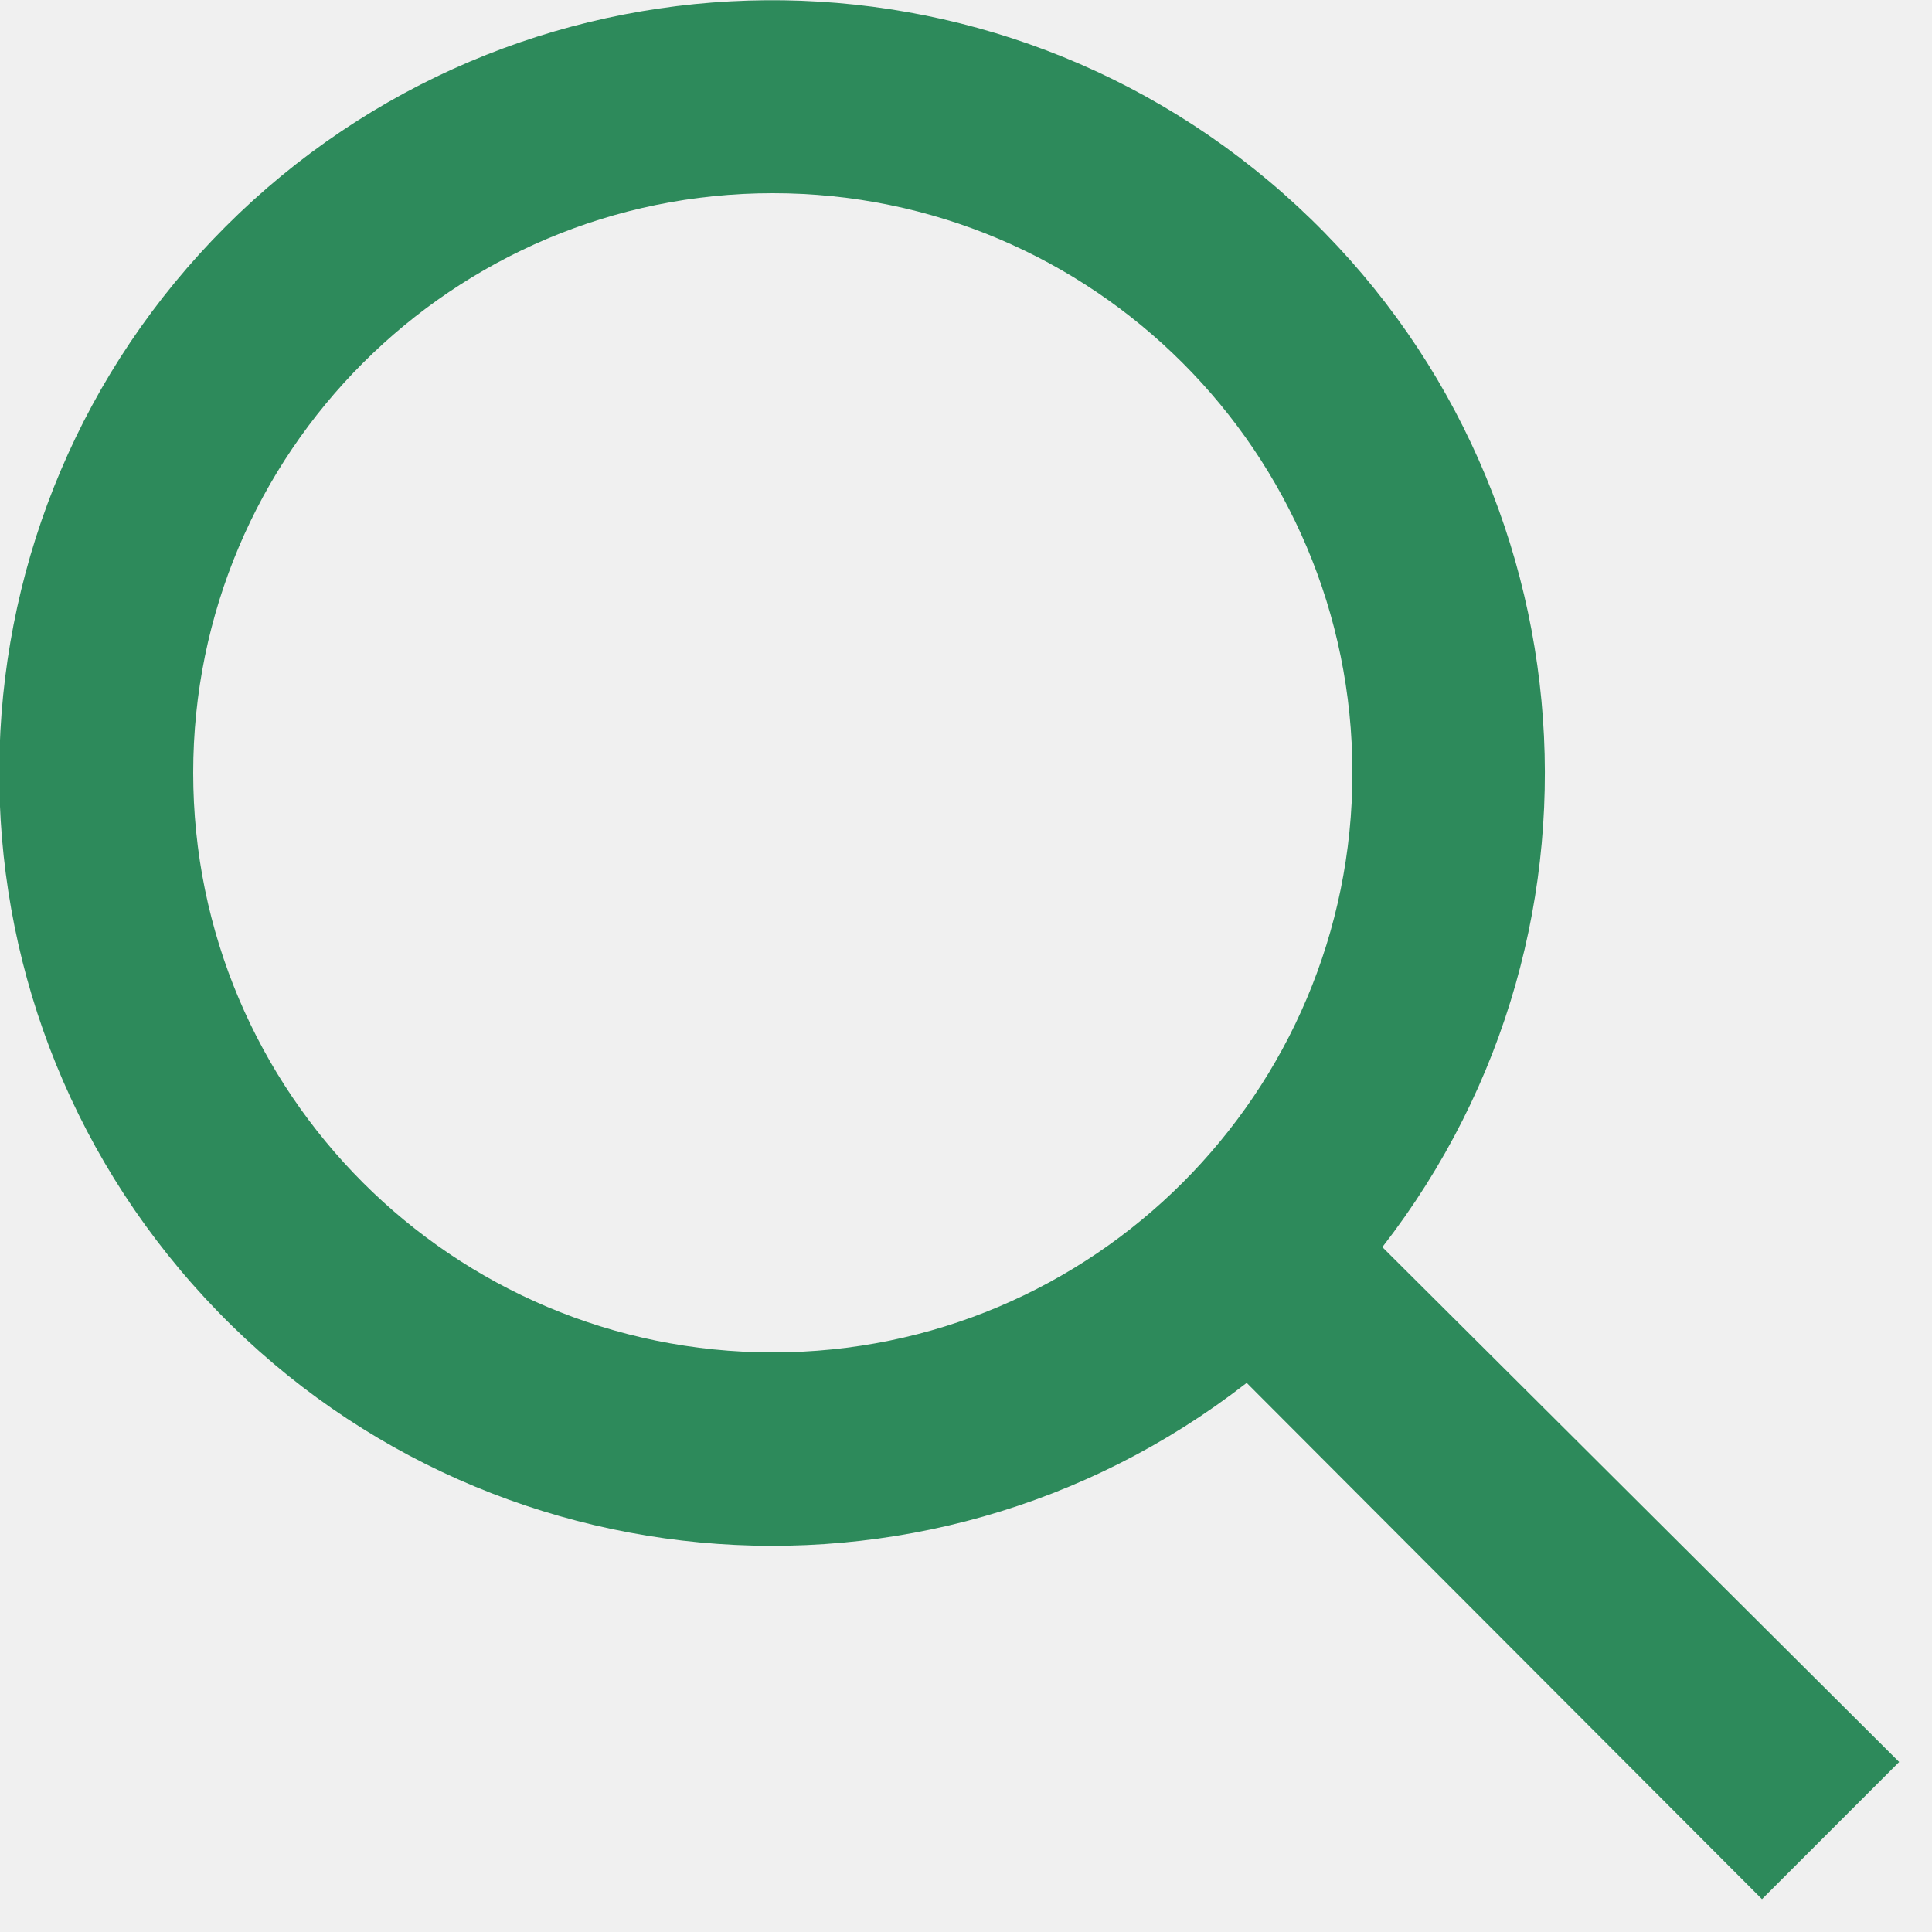
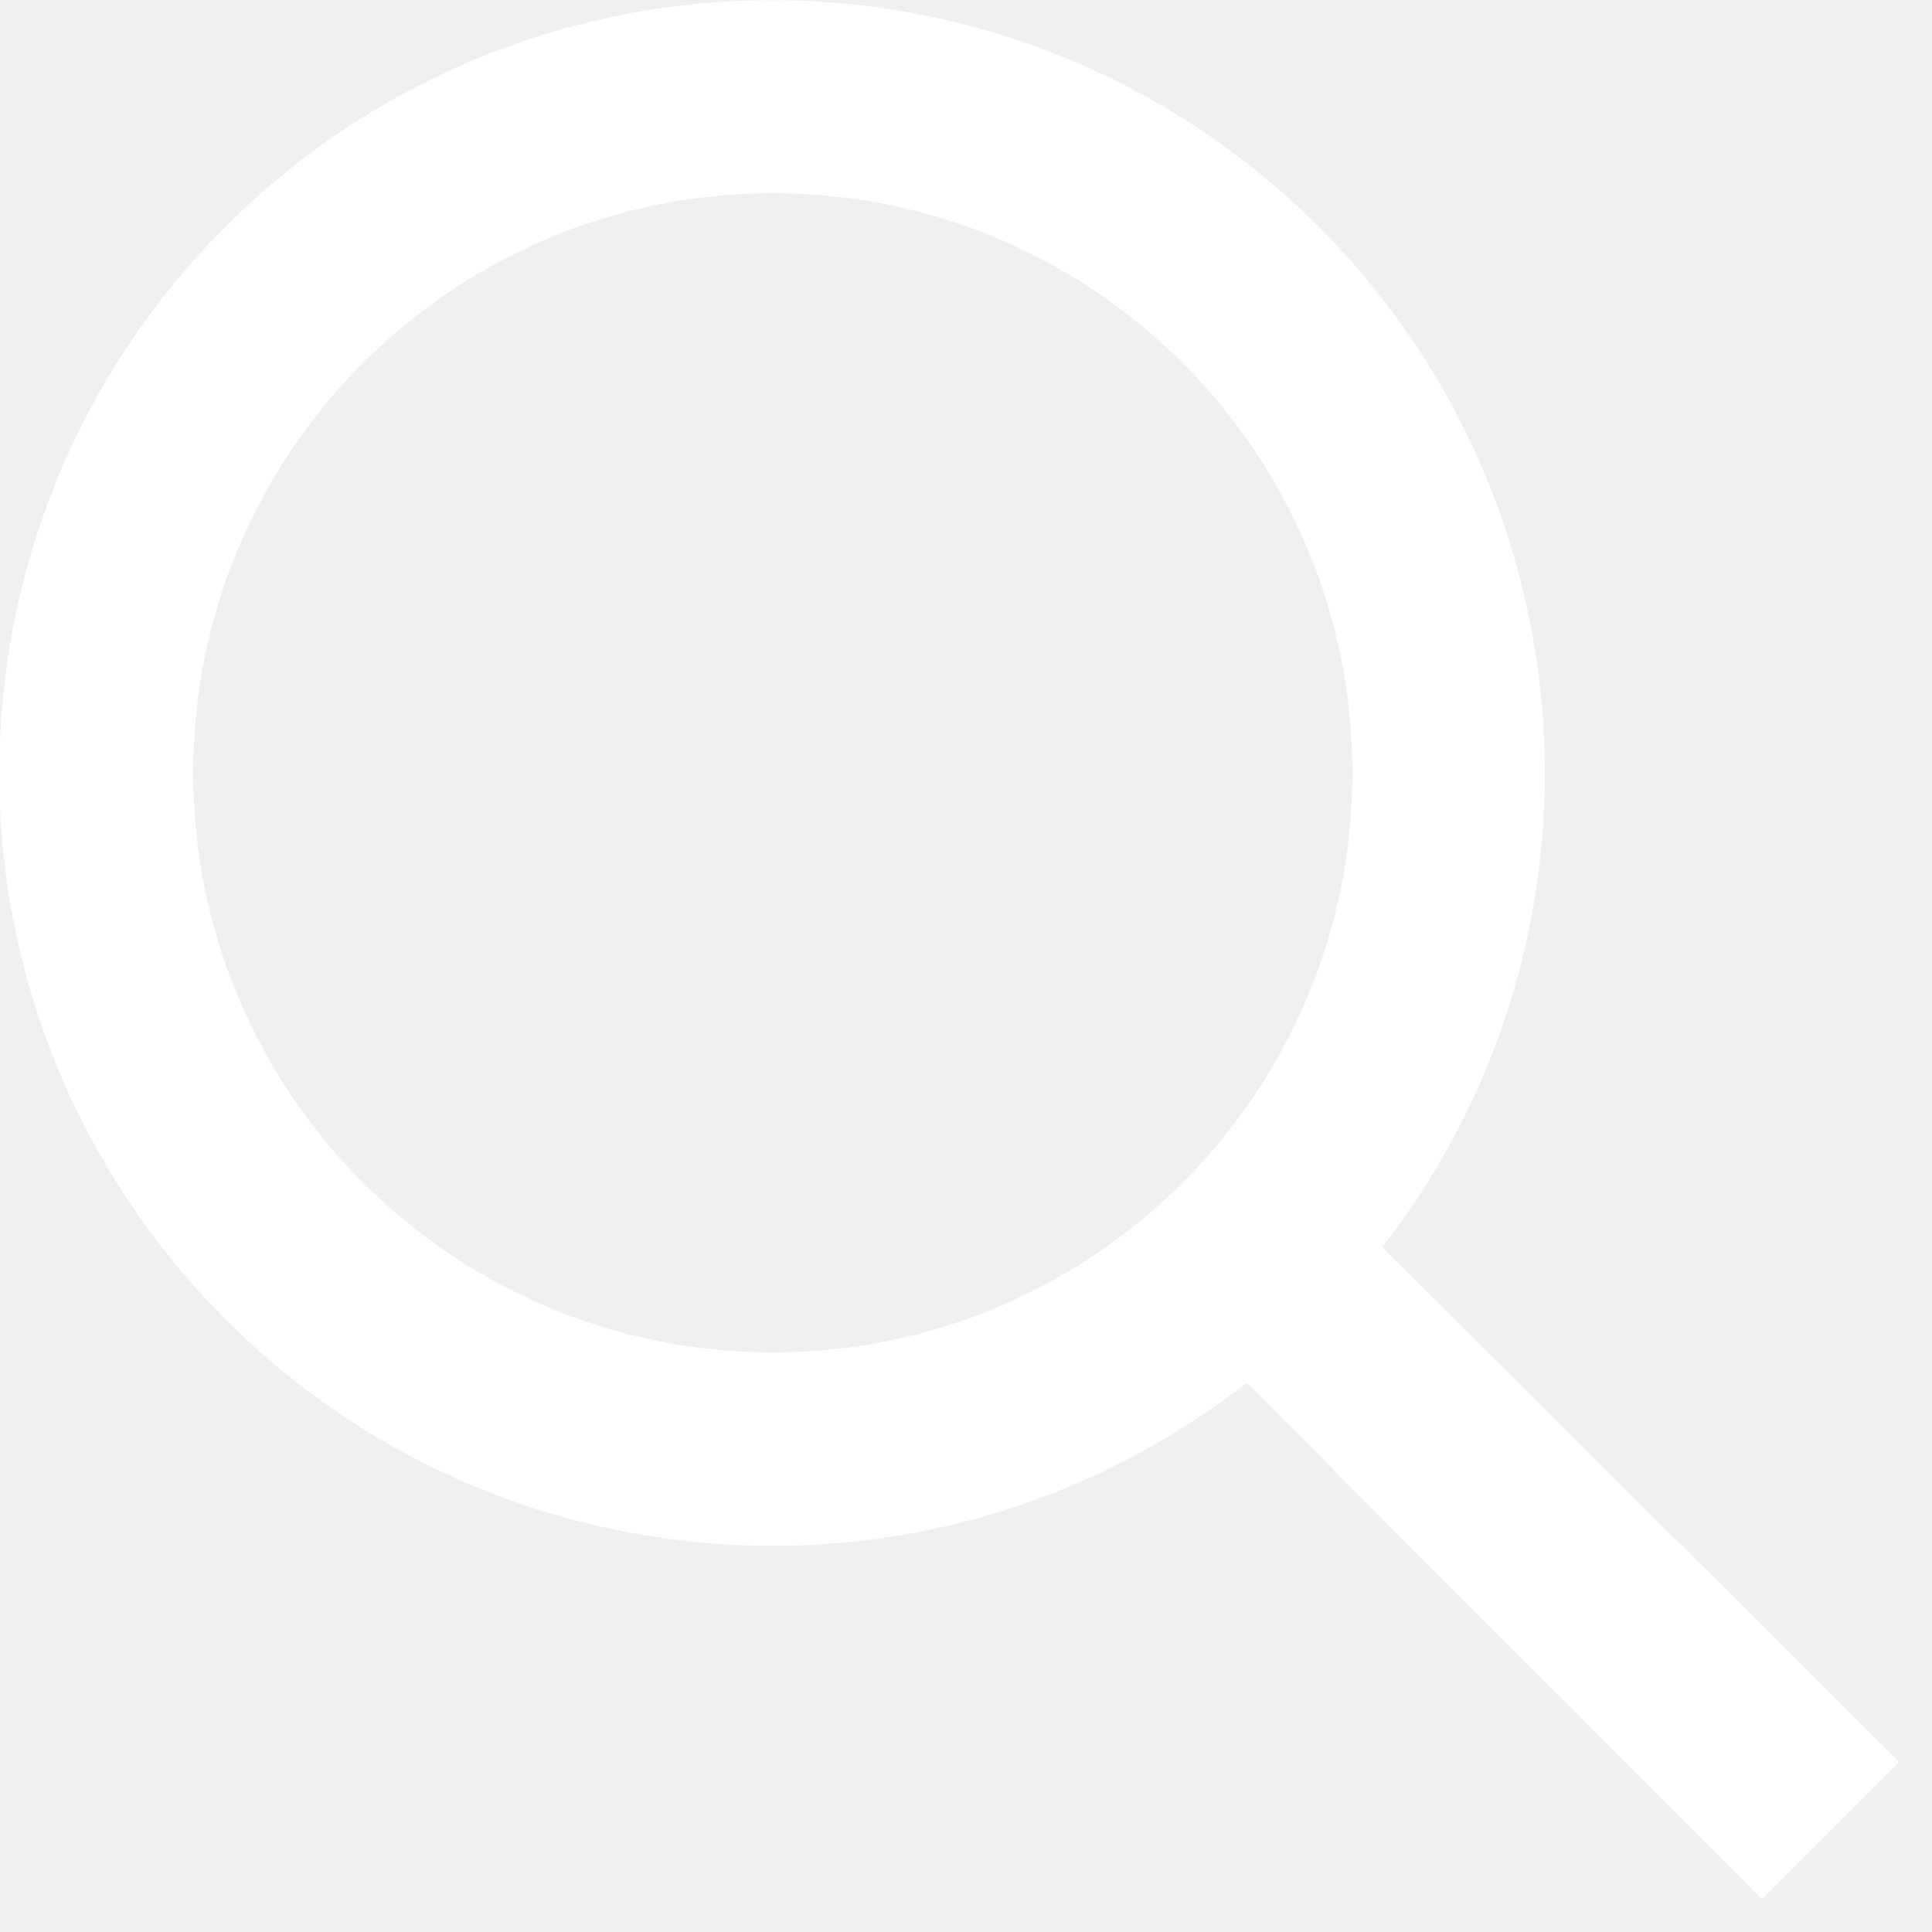
<svg xmlns="http://www.w3.org/2000/svg" viewBox="0 0 20 20">
-   <path fill="#2d8a5b" d="M12.9 14.32a8 8 0 1 1 1.41-1.41l5.35 5.33-1.42 1.42-5.33-5.34zM8 14A6 6 0 1 0 8 2a6 6 0 0 0 0 12z" />
+   <path fill="#ffffff" d="M12.9 14.32a8 8 0 1 1 1.41-1.41l5.35 5.33-1.42 1.42-5.33-5.34zM8 14A6 6 0 1 0 8 2a6 6 0 0 0 0 12z" />
</svg>
